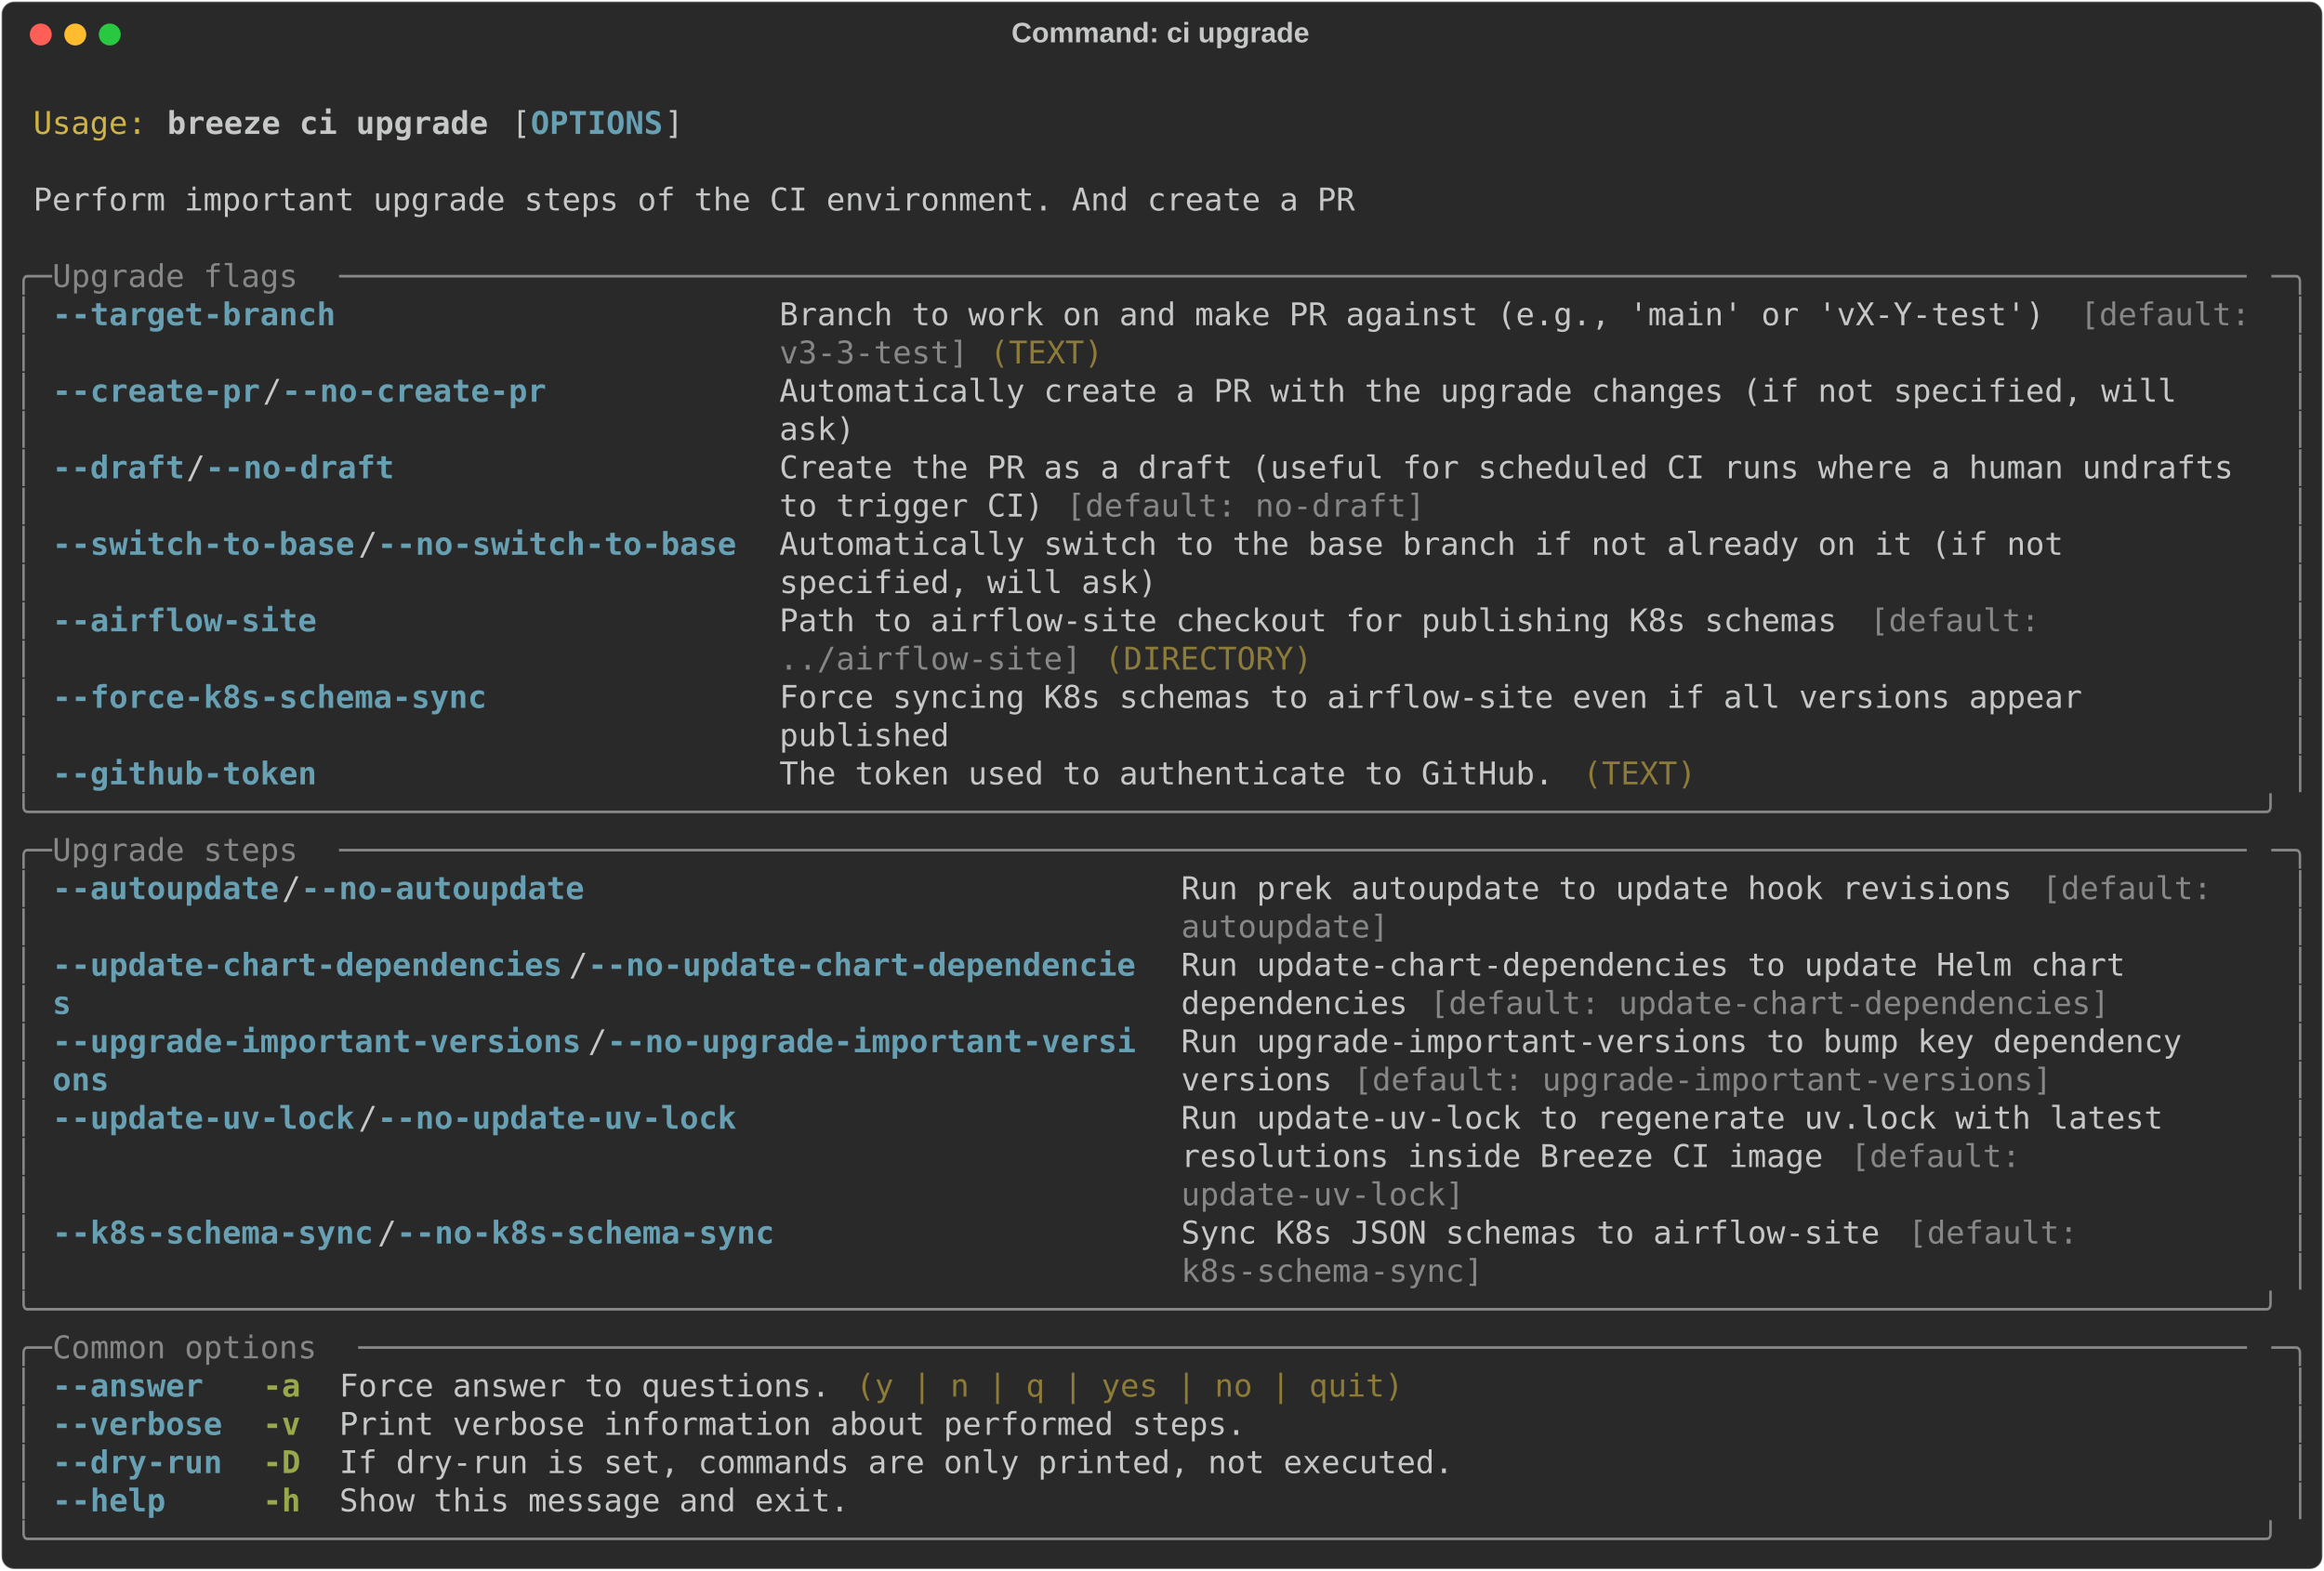
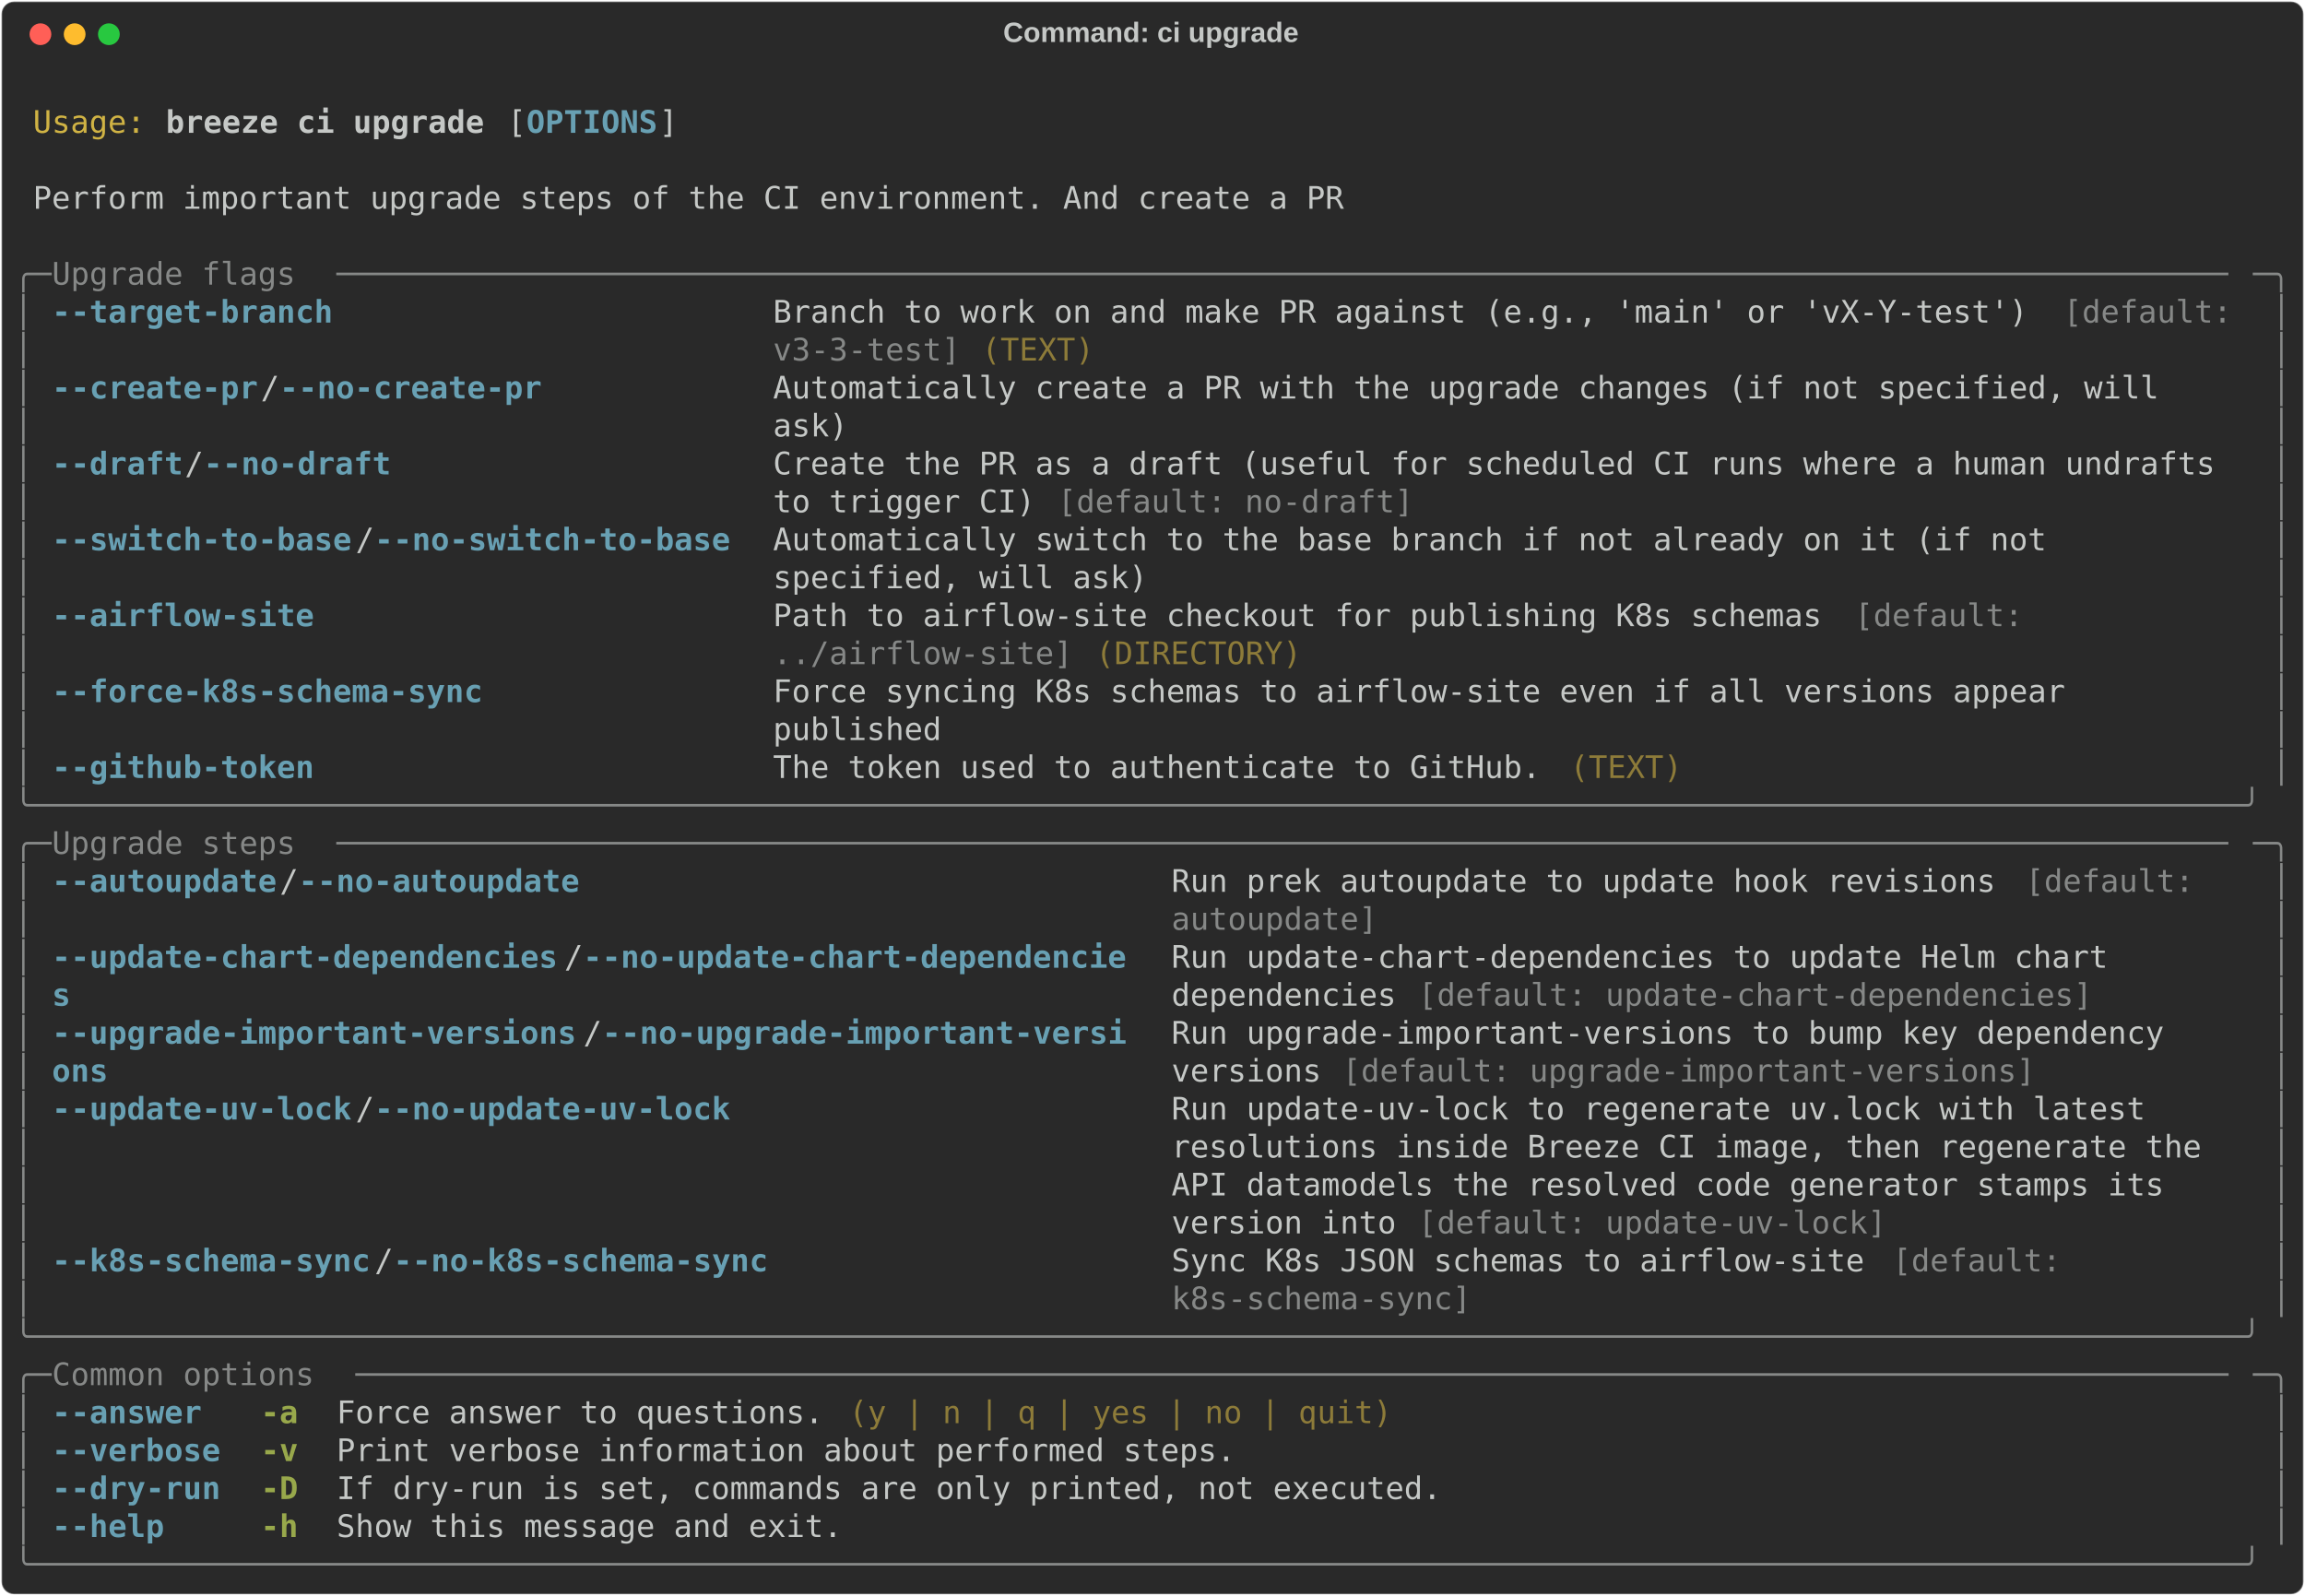
- <svg xmlns="http://www.w3.org/2000/svg" class="rich-terminal" viewBox="0 0 1482 1001.6">
+ <svg xmlns="http://www.w3.org/2000/svg" class="rich-terminal" viewBox="0 0 1482 1026.0">
  <style>

    @font-face {
        font-family: "Fira Code";
        src: local("FiraCode-Regular"),
                url("https://cdnjs.cloudflare.com/ajax/libs/firacode/6.2.0/woff2/FiraCode-Regular.woff2") format("woff2"),
                url("https://cdnjs.cloudflare.com/ajax/libs/firacode/6.2.0/woff/FiraCode-Regular.woff") format("woff");
        font-style: normal;
        font-weight: 400;
    }
    @font-face {
        font-family: "Fira Code";
        src: local("FiraCode-Bold"),
                url("https://cdnjs.cloudflare.com/ajax/libs/firacode/6.2.0/woff2/FiraCode-Bold.woff2") format("woff2"),
                url("https://cdnjs.cloudflare.com/ajax/libs/firacode/6.2.0/woff/FiraCode-Bold.woff") format("woff");
        font-style: bold;
        font-weight: 700;
    }

    .breeze-ci-upgrade-matrix {
        font-family: Fira Code, monospace;
        font-size: 20px;
        line-height: 24.4px;
        font-variant-east-asian: full-width;
    }

    .breeze-ci-upgrade-title {
        font-size: 18px;
        font-weight: bold;
        font-family: arial;
    }

    .breeze-ci-upgrade-r1 { fill: #c5c8c6 }
.breeze-ci-upgrade-r2 { fill: #d0b344 }
.breeze-ci-upgrade-r3 { fill: #c5c8c6;font-weight: bold }
.breeze-ci-upgrade-r4 { fill: #68a0b3;font-weight: bold }
.breeze-ci-upgrade-r5 { fill: #868887 }
.breeze-ci-upgrade-r6 { fill: #8d7b39 }
.breeze-ci-upgrade-r7 { fill: #98a84b;font-weight: bold }
    </style>
  <defs>
    <clipPath id="breeze-ci-upgrade-clip-terminal">
-       <rect x="0" y="0" width="1463.0" height="950.6" />
+       <rect x="0" y="0" width="1463.0" height="975.0" />
    </clipPath>
    <clipPath id="breeze-ci-upgrade-line-0">
      <rect x="0" y="1.5" width="1464" height="24.65" />
    </clipPath>
    <clipPath id="breeze-ci-upgrade-line-1">
      <rect x="0" y="25.9" width="1464" height="24.65" />
    </clipPath>
    <clipPath id="breeze-ci-upgrade-line-2">
      <rect x="0" y="50.3" width="1464" height="24.65" />
    </clipPath>
    <clipPath id="breeze-ci-upgrade-line-3">
      <rect x="0" y="74.7" width="1464" height="24.65" />
    </clipPath>
    <clipPath id="breeze-ci-upgrade-line-4">
      <rect x="0" y="99.1" width="1464" height="24.65" />
    </clipPath>
    <clipPath id="breeze-ci-upgrade-line-5">
      <rect x="0" y="123.5" width="1464" height="24.65" />
    </clipPath>
    <clipPath id="breeze-ci-upgrade-line-6">
      <rect x="0" y="147.9" width="1464" height="24.65" />
    </clipPath>
    <clipPath id="breeze-ci-upgrade-line-7">
      <rect x="0" y="172.3" width="1464" height="24.65" />
    </clipPath>
    <clipPath id="breeze-ci-upgrade-line-8">
      <rect x="0" y="196.7" width="1464" height="24.65" />
    </clipPath>
    <clipPath id="breeze-ci-upgrade-line-9">
      <rect x="0" y="221.1" width="1464" height="24.65" />
    </clipPath>
    <clipPath id="breeze-ci-upgrade-line-10">
      <rect x="0" y="245.5" width="1464" height="24.65" />
    </clipPath>
    <clipPath id="breeze-ci-upgrade-line-11">
      <rect x="0" y="269.9" width="1464" height="24.65" />
    </clipPath>
    <clipPath id="breeze-ci-upgrade-line-12">
      <rect x="0" y="294.3" width="1464" height="24.65" />
    </clipPath>
    <clipPath id="breeze-ci-upgrade-line-13">
      <rect x="0" y="318.7" width="1464" height="24.65" />
    </clipPath>
    <clipPath id="breeze-ci-upgrade-line-14">
      <rect x="0" y="343.1" width="1464" height="24.65" />
    </clipPath>
    <clipPath id="breeze-ci-upgrade-line-15">
      <rect x="0" y="367.5" width="1464" height="24.65" />
    </clipPath>
    <clipPath id="breeze-ci-upgrade-line-16">
      <rect x="0" y="391.9" width="1464" height="24.65" />
    </clipPath>
    <clipPath id="breeze-ci-upgrade-line-17">
      <rect x="0" y="416.3" width="1464" height="24.65" />
    </clipPath>
    <clipPath id="breeze-ci-upgrade-line-18">
      <rect x="0" y="440.7" width="1464" height="24.65" />
    </clipPath>
    <clipPath id="breeze-ci-upgrade-line-19">
      <rect x="0" y="465.1" width="1464" height="24.65" />
    </clipPath>
    <clipPath id="breeze-ci-upgrade-line-20">
      <rect x="0" y="489.5" width="1464" height="24.65" />
    </clipPath>
    <clipPath id="breeze-ci-upgrade-line-21">
      <rect x="0" y="513.9" width="1464" height="24.65" />
    </clipPath>
    <clipPath id="breeze-ci-upgrade-line-22">
      <rect x="0" y="538.3" width="1464" height="24.65" />
    </clipPath>
    <clipPath id="breeze-ci-upgrade-line-23">
      <rect x="0" y="562.7" width="1464" height="24.65" />
    </clipPath>
    <clipPath id="breeze-ci-upgrade-line-24">
      <rect x="0" y="587.1" width="1464" height="24.65" />
    </clipPath>
    <clipPath id="breeze-ci-upgrade-line-25">
      <rect x="0" y="611.5" width="1464" height="24.65" />
    </clipPath>
    <clipPath id="breeze-ci-upgrade-line-26">
      <rect x="0" y="635.9" width="1464" height="24.65" />
    </clipPath>
    <clipPath id="breeze-ci-upgrade-line-27">
      <rect x="0" y="660.3" width="1464" height="24.65" />
    </clipPath>
    <clipPath id="breeze-ci-upgrade-line-28">
      <rect x="0" y="684.7" width="1464" height="24.65" />
    </clipPath>
    <clipPath id="breeze-ci-upgrade-line-29">
      <rect x="0" y="709.1" width="1464" height="24.65" />
    </clipPath>
    <clipPath id="breeze-ci-upgrade-line-30">
      <rect x="0" y="733.5" width="1464" height="24.65" />
    </clipPath>
    <clipPath id="breeze-ci-upgrade-line-31">
      <rect x="0" y="757.9" width="1464" height="24.65" />
    </clipPath>
    <clipPath id="breeze-ci-upgrade-line-32">
      <rect x="0" y="782.3" width="1464" height="24.65" />
    </clipPath>
    <clipPath id="breeze-ci-upgrade-line-33">
      <rect x="0" y="806.7" width="1464" height="24.65" />
    </clipPath>
    <clipPath id="breeze-ci-upgrade-line-34">
      <rect x="0" y="831.1" width="1464" height="24.65" />
    </clipPath>
    <clipPath id="breeze-ci-upgrade-line-35">
      <rect x="0" y="855.5" width="1464" height="24.65" />
    </clipPath>
    <clipPath id="breeze-ci-upgrade-line-36">
      <rect x="0" y="879.9" width="1464" height="24.65" />
    </clipPath>
    <clipPath id="breeze-ci-upgrade-line-37">
      <rect x="0" y="904.3" width="1464" height="24.65" />
    </clipPath>
+     <clipPath id="breeze-ci-upgrade-line-38">
+       <rect x="0" y="928.7" width="1464" height="24.65" />
+     </clipPath>
  </defs>
-   <rect fill="#292929" stroke="rgba(255,255,255,0.35)" stroke-width="1" x="1" y="1" width="1480" height="999.6" rx="8" />
+   <rect fill="#292929" stroke="rgba(255,255,255,0.35)" stroke-width="1" x="1" y="1" width="1480" height="1024" rx="8" />
  <text class="breeze-ci-upgrade-title" fill="#c5c8c6" text-anchor="middle" x="740" y="27">Command: ci upgrade</text>
  <g transform="translate(26,22)">
    <circle cx="0" cy="0" r="7" fill="#ff5f57" />
    <circle cx="22" cy="0" r="7" fill="#febc2e" />
    <circle cx="44" cy="0" r="7" fill="#28c840" />
  </g>
  <g transform="translate(9, 41)" clip-path="url(#breeze-ci-upgrade-clip-terminal)">
    <g class="breeze-ci-upgrade-matrix">
      <text class="breeze-ci-upgrade-r1" x="1464" y="20" textLength="12.2" clip-path="url(#breeze-ci-upgrade-line-0)">
</text>
      <text class="breeze-ci-upgrade-r2" x="12.2" y="44.4" textLength="73.2" clip-path="url(#breeze-ci-upgrade-line-1)">Usage:</text>
      <text class="breeze-ci-upgrade-r3" x="97.6" y="44.4" textLength="207.4" clip-path="url(#breeze-ci-upgrade-line-1)">breeze ci upgrade</text>
      <text class="breeze-ci-upgrade-r1" x="317.2" y="44.4" textLength="12.2" clip-path="url(#breeze-ci-upgrade-line-1)">[</text>
      <text class="breeze-ci-upgrade-r4" x="329.4" y="44.4" textLength="85.4" clip-path="url(#breeze-ci-upgrade-line-1)">OPTIONS</text>
      <text class="breeze-ci-upgrade-r1" x="414.8" y="44.4" textLength="12.2" clip-path="url(#breeze-ci-upgrade-line-1)">]</text>
      <text class="breeze-ci-upgrade-r1" x="1464" y="44.4" textLength="12.2" clip-path="url(#breeze-ci-upgrade-line-1)">
</text>
      <text class="breeze-ci-upgrade-r1" x="1464" y="68.8" textLength="12.2" clip-path="url(#breeze-ci-upgrade-line-2)">
</text>
      <text class="breeze-ci-upgrade-r1" x="12.2" y="93.2" textLength="854" clip-path="url(#breeze-ci-upgrade-line-3)">Perform important upgrade steps of the CI environment. And create a PR</text>
      <text class="breeze-ci-upgrade-r1" x="1464" y="93.2" textLength="12.2" clip-path="url(#breeze-ci-upgrade-line-3)">
</text>
      <text class="breeze-ci-upgrade-r1" x="1464" y="117.6" textLength="12.2" clip-path="url(#breeze-ci-upgrade-line-4)">
</text>
      <text class="breeze-ci-upgrade-r5" x="0" y="142" textLength="24.4" clip-path="url(#breeze-ci-upgrade-line-5)">╭─</text>
      <text class="breeze-ci-upgrade-r5" x="24.4" y="142" textLength="183" clip-path="url(#breeze-ci-upgrade-line-5)"> Upgrade flags </text>
      <text class="breeze-ci-upgrade-r5" x="207.4" y="142" textLength="1232.2" clip-path="url(#breeze-ci-upgrade-line-5)">─────────────────────────────────────────────────────────────────────────────────────────────────────</text>
      <text class="breeze-ci-upgrade-r5" x="1439.6" y="142" textLength="24.4" clip-path="url(#breeze-ci-upgrade-line-5)">─╮</text>
      <text class="breeze-ci-upgrade-r1" x="1464" y="142" textLength="12.2" clip-path="url(#breeze-ci-upgrade-line-5)">
</text>
      <text class="breeze-ci-upgrade-r5" x="0" y="166.4" textLength="12.2" clip-path="url(#breeze-ci-upgrade-line-6)">│</text>
      <text class="breeze-ci-upgrade-r4" x="24.4" y="166.4" textLength="439.2" clip-path="url(#breeze-ci-upgrade-line-6)">--target-branch                     </text>
      <text class="breeze-ci-upgrade-r1" x="488" y="166.4" textLength="829.6" clip-path="url(#breeze-ci-upgrade-line-6)">Branch to work on and make PR against (e.g., 'main' or 'vX-Y-test') </text>
      <text class="breeze-ci-upgrade-r5" x="1317.6" y="166.4" textLength="122" clip-path="url(#breeze-ci-upgrade-line-6)">[default: </text>
      <text class="breeze-ci-upgrade-r5" x="1451.8" y="166.4" textLength="12.2" clip-path="url(#breeze-ci-upgrade-line-6)">│</text>
      <text class="breeze-ci-upgrade-r1" x="1464" y="166.4" textLength="12.2" clip-path="url(#breeze-ci-upgrade-line-6)">
</text>
      <text class="breeze-ci-upgrade-r5" x="0" y="190.8" textLength="12.2" clip-path="url(#breeze-ci-upgrade-line-7)">│</text>
      <text class="breeze-ci-upgrade-r5" x="488" y="190.8" textLength="122" clip-path="url(#breeze-ci-upgrade-line-7)">v3-3-test]</text>
      <text class="breeze-ci-upgrade-r6" x="622.2" y="190.8" textLength="73.2" clip-path="url(#breeze-ci-upgrade-line-7)">(TEXT)</text>
      <text class="breeze-ci-upgrade-r5" x="1451.8" y="190.8" textLength="12.2" clip-path="url(#breeze-ci-upgrade-line-7)">│</text>
      <text class="breeze-ci-upgrade-r1" x="1464" y="190.8" textLength="12.2" clip-path="url(#breeze-ci-upgrade-line-7)">
</text>
      <text class="breeze-ci-upgrade-r5" x="0" y="215.2" textLength="12.2" clip-path="url(#breeze-ci-upgrade-line-8)">│</text>
      <text class="breeze-ci-upgrade-r4" x="24.4" y="215.2" textLength="134.2" clip-path="url(#breeze-ci-upgrade-line-8)">--create-pr</text>
      <text class="breeze-ci-upgrade-r1" x="158.6" y="215.2" textLength="12.2" clip-path="url(#breeze-ci-upgrade-line-8)">/</text>
      <text class="breeze-ci-upgrade-r4" x="170.8" y="215.2" textLength="170.8" clip-path="url(#breeze-ci-upgrade-line-8)">--no-create-pr</text>
      <text class="breeze-ci-upgrade-r1" x="488" y="215.2" textLength="951.6" clip-path="url(#breeze-ci-upgrade-line-8)">Automatically create a PR with the upgrade changes (if not specified, will    </text>
      <text class="breeze-ci-upgrade-r5" x="1451.8" y="215.2" textLength="12.2" clip-path="url(#breeze-ci-upgrade-line-8)">│</text>
      <text class="breeze-ci-upgrade-r1" x="1464" y="215.2" textLength="12.2" clip-path="url(#breeze-ci-upgrade-line-8)">
</text>
      <text class="breeze-ci-upgrade-r5" x="0" y="239.6" textLength="12.2" clip-path="url(#breeze-ci-upgrade-line-9)">│</text>
      <text class="breeze-ci-upgrade-r1" x="488" y="239.6" textLength="951.6" clip-path="url(#breeze-ci-upgrade-line-9)">ask)                                                                          </text>
      <text class="breeze-ci-upgrade-r5" x="1451.8" y="239.6" textLength="12.2" clip-path="url(#breeze-ci-upgrade-line-9)">│</text>
      <text class="breeze-ci-upgrade-r1" x="1464" y="239.6" textLength="12.2" clip-path="url(#breeze-ci-upgrade-line-9)">
</text>
      <text class="breeze-ci-upgrade-r5" x="0" y="264" textLength="12.2" clip-path="url(#breeze-ci-upgrade-line-10)">│</text>
      <text class="breeze-ci-upgrade-r4" x="24.4" y="264" textLength="85.4" clip-path="url(#breeze-ci-upgrade-line-10)">--draft</text>
      <text class="breeze-ci-upgrade-r1" x="109.8" y="264" textLength="12.2" clip-path="url(#breeze-ci-upgrade-line-10)">/</text>
      <text class="breeze-ci-upgrade-r4" x="122" y="264" textLength="122" clip-path="url(#breeze-ci-upgrade-line-10)">--no-draft</text>
      <text class="breeze-ci-upgrade-r1" x="488" y="264" textLength="951.6" clip-path="url(#breeze-ci-upgrade-line-10)">Create the PR as a draft (useful for scheduled CI runs where a human undrafts </text>
      <text class="breeze-ci-upgrade-r5" x="1451.8" y="264" textLength="12.2" clip-path="url(#breeze-ci-upgrade-line-10)">│</text>
      <text class="breeze-ci-upgrade-r1" x="1464" y="264" textLength="12.2" clip-path="url(#breeze-ci-upgrade-line-10)">
</text>
      <text class="breeze-ci-upgrade-r5" x="0" y="288.4" textLength="12.2" clip-path="url(#breeze-ci-upgrade-line-11)">│</text>
      <text class="breeze-ci-upgrade-r1" x="488" y="288.4" textLength="183" clip-path="url(#breeze-ci-upgrade-line-11)">to trigger CI) </text>
      <text class="breeze-ci-upgrade-r5" x="671" y="288.4" textLength="231.8" clip-path="url(#breeze-ci-upgrade-line-11)">[default: no-draft]</text>
      <text class="breeze-ci-upgrade-r5" x="1451.8" y="288.4" textLength="12.2" clip-path="url(#breeze-ci-upgrade-line-11)">│</text>
      <text class="breeze-ci-upgrade-r1" x="1464" y="288.4" textLength="12.2" clip-path="url(#breeze-ci-upgrade-line-11)">
</text>
      <text class="breeze-ci-upgrade-r5" x="0" y="312.8" textLength="12.2" clip-path="url(#breeze-ci-upgrade-line-12)">│</text>
      <text class="breeze-ci-upgrade-r4" x="24.4" y="312.8" textLength="195.2" clip-path="url(#breeze-ci-upgrade-line-12)">--switch-to-base</text>
      <text class="breeze-ci-upgrade-r1" x="219.6" y="312.8" textLength="12.2" clip-path="url(#breeze-ci-upgrade-line-12)">/</text>
      <text class="breeze-ci-upgrade-r4" x="231.8" y="312.8" textLength="231.8" clip-path="url(#breeze-ci-upgrade-line-12)">--no-switch-to-base</text>
      <text class="breeze-ci-upgrade-r1" x="488" y="312.8" textLength="951.6" clip-path="url(#breeze-ci-upgrade-line-12)">Automatically switch to the base branch if not already on it (if not          </text>
      <text class="breeze-ci-upgrade-r5" x="1451.8" y="312.8" textLength="12.2" clip-path="url(#breeze-ci-upgrade-line-12)">│</text>
      <text class="breeze-ci-upgrade-r1" x="1464" y="312.8" textLength="12.2" clip-path="url(#breeze-ci-upgrade-line-12)">
</text>
      <text class="breeze-ci-upgrade-r5" x="0" y="337.2" textLength="12.2" clip-path="url(#breeze-ci-upgrade-line-13)">│</text>
      <text class="breeze-ci-upgrade-r1" x="488" y="337.2" textLength="951.6" clip-path="url(#breeze-ci-upgrade-line-13)">specified, will ask)                                                          </text>
      <text class="breeze-ci-upgrade-r5" x="1451.8" y="337.2" textLength="12.2" clip-path="url(#breeze-ci-upgrade-line-13)">│</text>
      <text class="breeze-ci-upgrade-r1" x="1464" y="337.2" textLength="12.2" clip-path="url(#breeze-ci-upgrade-line-13)">
</text>
      <text class="breeze-ci-upgrade-r5" x="0" y="361.6" textLength="12.2" clip-path="url(#breeze-ci-upgrade-line-14)">│</text>
      <text class="breeze-ci-upgrade-r4" x="24.4" y="361.6" textLength="439.2" clip-path="url(#breeze-ci-upgrade-line-14)">--airflow-site                      </text>
      <text class="breeze-ci-upgrade-r1" x="488" y="361.6" textLength="695.4" clip-path="url(#breeze-ci-upgrade-line-14)">Path to airflow-site checkout for publishing K8s schemas </text>
      <text class="breeze-ci-upgrade-r5" x="1183.4" y="361.6" textLength="122" clip-path="url(#breeze-ci-upgrade-line-14)">[default: </text>
      <text class="breeze-ci-upgrade-r5" x="1451.8" y="361.6" textLength="12.2" clip-path="url(#breeze-ci-upgrade-line-14)">│</text>
      <text class="breeze-ci-upgrade-r1" x="1464" y="361.6" textLength="12.2" clip-path="url(#breeze-ci-upgrade-line-14)">
</text>
      <text class="breeze-ci-upgrade-r5" x="0" y="386" textLength="12.2" clip-path="url(#breeze-ci-upgrade-line-15)">│</text>
      <text class="breeze-ci-upgrade-r5" x="488" y="386" textLength="195.2" clip-path="url(#breeze-ci-upgrade-line-15)">../airflow-site]</text>
      <text class="breeze-ci-upgrade-r6" x="695.4" y="386" textLength="134.2" clip-path="url(#breeze-ci-upgrade-line-15)">(DIRECTORY)</text>
      <text class="breeze-ci-upgrade-r5" x="1451.8" y="386" textLength="12.2" clip-path="url(#breeze-ci-upgrade-line-15)">│</text>
      <text class="breeze-ci-upgrade-r1" x="1464" y="386" textLength="12.2" clip-path="url(#breeze-ci-upgrade-line-15)">
</text>
      <text class="breeze-ci-upgrade-r5" x="0" y="410.4" textLength="12.2" clip-path="url(#breeze-ci-upgrade-line-16)">│</text>
      <text class="breeze-ci-upgrade-r4" x="24.4" y="410.4" textLength="439.2" clip-path="url(#breeze-ci-upgrade-line-16)">--force-k8s-schema-sync             </text>
      <text class="breeze-ci-upgrade-r1" x="488" y="410.4" textLength="951.6" clip-path="url(#breeze-ci-upgrade-line-16)">Force syncing K8s schemas to airflow-site even if all versions appear         </text>
      <text class="breeze-ci-upgrade-r5" x="1451.8" y="410.4" textLength="12.2" clip-path="url(#breeze-ci-upgrade-line-16)">│</text>
      <text class="breeze-ci-upgrade-r1" x="1464" y="410.4" textLength="12.2" clip-path="url(#breeze-ci-upgrade-line-16)">
</text>
      <text class="breeze-ci-upgrade-r5" x="0" y="434.8" textLength="12.2" clip-path="url(#breeze-ci-upgrade-line-17)">│</text>
      <text class="breeze-ci-upgrade-r1" x="488" y="434.8" textLength="951.6" clip-path="url(#breeze-ci-upgrade-line-17)">published                                                                     </text>
      <text class="breeze-ci-upgrade-r5" x="1451.8" y="434.8" textLength="12.2" clip-path="url(#breeze-ci-upgrade-line-17)">│</text>
      <text class="breeze-ci-upgrade-r1" x="1464" y="434.8" textLength="12.2" clip-path="url(#breeze-ci-upgrade-line-17)">
</text>
      <text class="breeze-ci-upgrade-r5" x="0" y="459.2" textLength="12.2" clip-path="url(#breeze-ci-upgrade-line-18)">│</text>
      <text class="breeze-ci-upgrade-r4" x="24.4" y="459.2" textLength="439.2" clip-path="url(#breeze-ci-upgrade-line-18)">--github-token                      </text>
      <text class="breeze-ci-upgrade-r1" x="488" y="459.2" textLength="512.4" clip-path="url(#breeze-ci-upgrade-line-18)">The token used to authenticate to GitHub. </text>
      <text class="breeze-ci-upgrade-r6" x="1000.4" y="459.2" textLength="73.2" clip-path="url(#breeze-ci-upgrade-line-18)">(TEXT)</text>
      <text class="breeze-ci-upgrade-r5" x="1451.8" y="459.2" textLength="12.2" clip-path="url(#breeze-ci-upgrade-line-18)">│</text>
      <text class="breeze-ci-upgrade-r1" x="1464" y="459.2" textLength="12.2" clip-path="url(#breeze-ci-upgrade-line-18)">
</text>
      <text class="breeze-ci-upgrade-r5" x="0" y="483.6" textLength="1464" clip-path="url(#breeze-ci-upgrade-line-19)">╰──────────────────────────────────────────────────────────────────────────────────────────────────────────────────────╯</text>
      <text class="breeze-ci-upgrade-r1" x="1464" y="483.6" textLength="12.2" clip-path="url(#breeze-ci-upgrade-line-19)">
</text>
      <text class="breeze-ci-upgrade-r5" x="0" y="508" textLength="24.4" clip-path="url(#breeze-ci-upgrade-line-20)">╭─</text>
      <text class="breeze-ci-upgrade-r5" x="24.4" y="508" textLength="183" clip-path="url(#breeze-ci-upgrade-line-20)"> Upgrade steps </text>
      <text class="breeze-ci-upgrade-r5" x="207.4" y="508" textLength="1232.2" clip-path="url(#breeze-ci-upgrade-line-20)">─────────────────────────────────────────────────────────────────────────────────────────────────────</text>
      <text class="breeze-ci-upgrade-r5" x="1439.6" y="508" textLength="24.4" clip-path="url(#breeze-ci-upgrade-line-20)">─╮</text>
      <text class="breeze-ci-upgrade-r1" x="1464" y="508" textLength="12.2" clip-path="url(#breeze-ci-upgrade-line-20)">
</text>
      <text class="breeze-ci-upgrade-r5" x="0" y="532.4" textLength="12.2" clip-path="url(#breeze-ci-upgrade-line-21)">│</text>
      <text class="breeze-ci-upgrade-r4" x="24.4" y="532.4" textLength="146.4" clip-path="url(#breeze-ci-upgrade-line-21)">--autoupdate</text>
      <text class="breeze-ci-upgrade-r1" x="170.8" y="532.4" textLength="12.2" clip-path="url(#breeze-ci-upgrade-line-21)">/</text>
      <text class="breeze-ci-upgrade-r4" x="183" y="532.4" textLength="183" clip-path="url(#breeze-ci-upgrade-line-21)">--no-autoupdate</text>
      <text class="breeze-ci-upgrade-r1" x="744.2" y="532.4" textLength="549" clip-path="url(#breeze-ci-upgrade-line-21)">Run prek autoupdate to update hook revisions </text>
      <text class="breeze-ci-upgrade-r5" x="1293.2" y="532.4" textLength="122" clip-path="url(#breeze-ci-upgrade-line-21)">[default: </text>
      <text class="breeze-ci-upgrade-r5" x="1451.8" y="532.4" textLength="12.2" clip-path="url(#breeze-ci-upgrade-line-21)">│</text>
      <text class="breeze-ci-upgrade-r1" x="1464" y="532.4" textLength="12.2" clip-path="url(#breeze-ci-upgrade-line-21)">
</text>
      <text class="breeze-ci-upgrade-r5" x="0" y="556.8" textLength="12.2" clip-path="url(#breeze-ci-upgrade-line-22)">│</text>
      <text class="breeze-ci-upgrade-r5" x="744.2" y="556.8" textLength="134.2" clip-path="url(#breeze-ci-upgrade-line-22)">autoupdate]</text>
      <text class="breeze-ci-upgrade-r5" x="1451.8" y="556.8" textLength="12.2" clip-path="url(#breeze-ci-upgrade-line-22)">│</text>
      <text class="breeze-ci-upgrade-r1" x="1464" y="556.8" textLength="12.2" clip-path="url(#breeze-ci-upgrade-line-22)">
</text>
      <text class="breeze-ci-upgrade-r5" x="0" y="581.2" textLength="12.2" clip-path="url(#breeze-ci-upgrade-line-23)">│</text>
      <text class="breeze-ci-upgrade-r4" x="24.4" y="581.2" textLength="329.4" clip-path="url(#breeze-ci-upgrade-line-23)">--update-chart-dependencies</text>
      <text class="breeze-ci-upgrade-r1" x="353.8" y="581.2" textLength="12.2" clip-path="url(#breeze-ci-upgrade-line-23)">/</text>
      <text class="breeze-ci-upgrade-r4" x="366" y="581.2" textLength="353.8" clip-path="url(#breeze-ci-upgrade-line-23)">--no-update-chart-dependencie</text>
      <text class="breeze-ci-upgrade-r1" x="744.2" y="581.2" textLength="695.4" clip-path="url(#breeze-ci-upgrade-line-23)">Run update-chart-dependencies to update Helm chart       </text>
      <text class="breeze-ci-upgrade-r5" x="1451.8" y="581.2" textLength="12.2" clip-path="url(#breeze-ci-upgrade-line-23)">│</text>
      <text class="breeze-ci-upgrade-r1" x="1464" y="581.2" textLength="12.2" clip-path="url(#breeze-ci-upgrade-line-23)">
</text>
      <text class="breeze-ci-upgrade-r5" x="0" y="605.6" textLength="12.2" clip-path="url(#breeze-ci-upgrade-line-24)">│</text>
      <text class="breeze-ci-upgrade-r4" x="24.4" y="605.6" textLength="12.2" clip-path="url(#breeze-ci-upgrade-line-24)">s</text>
      <text class="breeze-ci-upgrade-r1" x="744.2" y="605.6" textLength="158.6" clip-path="url(#breeze-ci-upgrade-line-24)">dependencies </text>
      <text class="breeze-ci-upgrade-r5" x="902.8" y="605.6" textLength="439.2" clip-path="url(#breeze-ci-upgrade-line-24)">[default: update-chart-dependencies]</text>
      <text class="breeze-ci-upgrade-r5" x="1451.8" y="605.6" textLength="12.2" clip-path="url(#breeze-ci-upgrade-line-24)">│</text>
      <text class="breeze-ci-upgrade-r1" x="1464" y="605.6" textLength="12.2" clip-path="url(#breeze-ci-upgrade-line-24)">
</text>
      <text class="breeze-ci-upgrade-r5" x="0" y="630" textLength="12.2" clip-path="url(#breeze-ci-upgrade-line-25)">│</text>
      <text class="breeze-ci-upgrade-r4" x="24.4" y="630" textLength="341.6" clip-path="url(#breeze-ci-upgrade-line-25)">--upgrade-important-versions</text>
      <text class="breeze-ci-upgrade-r1" x="366" y="630" textLength="12.2" clip-path="url(#breeze-ci-upgrade-line-25)">/</text>
      <text class="breeze-ci-upgrade-r4" x="378.2" y="630" textLength="341.6" clip-path="url(#breeze-ci-upgrade-line-25)">--no-upgrade-important-versi</text>
      <text class="breeze-ci-upgrade-r1" x="744.2" y="630" textLength="695.4" clip-path="url(#breeze-ci-upgrade-line-25)">Run upgrade-important-versions to bump key dependency    </text>
      <text class="breeze-ci-upgrade-r5" x="1451.8" y="630" textLength="12.2" clip-path="url(#breeze-ci-upgrade-line-25)">│</text>
      <text class="breeze-ci-upgrade-r1" x="1464" y="630" textLength="12.2" clip-path="url(#breeze-ci-upgrade-line-25)">
</text>
      <text class="breeze-ci-upgrade-r5" x="0" y="654.4" textLength="12.2" clip-path="url(#breeze-ci-upgrade-line-26)">│</text>
      <text class="breeze-ci-upgrade-r4" x="24.4" y="654.4" textLength="36.6" clip-path="url(#breeze-ci-upgrade-line-26)">ons</text>
      <text class="breeze-ci-upgrade-r1" x="744.2" y="654.4" textLength="109.8" clip-path="url(#breeze-ci-upgrade-line-26)">versions </text>
      <text class="breeze-ci-upgrade-r5" x="854" y="654.4" textLength="451.4" clip-path="url(#breeze-ci-upgrade-line-26)">[default: upgrade-important-versions]</text>
      <text class="breeze-ci-upgrade-r5" x="1451.8" y="654.4" textLength="12.2" clip-path="url(#breeze-ci-upgrade-line-26)">│</text>
      <text class="breeze-ci-upgrade-r1" x="1464" y="654.4" textLength="12.2" clip-path="url(#breeze-ci-upgrade-line-26)">
</text>
      <text class="breeze-ci-upgrade-r5" x="0" y="678.8" textLength="12.2" clip-path="url(#breeze-ci-upgrade-line-27)">│</text>
      <text class="breeze-ci-upgrade-r4" x="24.4" y="678.8" textLength="195.2" clip-path="url(#breeze-ci-upgrade-line-27)">--update-uv-lock</text>
      <text class="breeze-ci-upgrade-r1" x="219.6" y="678.8" textLength="12.2" clip-path="url(#breeze-ci-upgrade-line-27)">/</text>
      <text class="breeze-ci-upgrade-r4" x="231.8" y="678.8" textLength="231.8" clip-path="url(#breeze-ci-upgrade-line-27)">--no-update-uv-lock</text>
      <text class="breeze-ci-upgrade-r1" x="744.2" y="678.8" textLength="695.4" clip-path="url(#breeze-ci-upgrade-line-27)">Run update-uv-lock to regenerate uv.lock with latest     </text>
      <text class="breeze-ci-upgrade-r5" x="1451.8" y="678.8" textLength="12.2" clip-path="url(#breeze-ci-upgrade-line-27)">│</text>
      <text class="breeze-ci-upgrade-r1" x="1464" y="678.8" textLength="12.2" clip-path="url(#breeze-ci-upgrade-line-27)">
</text>
      <text class="breeze-ci-upgrade-r5" x="0" y="703.2" textLength="12.2" clip-path="url(#breeze-ci-upgrade-line-28)">│</text>
-       <text class="breeze-ci-upgrade-r1" x="744.2" y="703.2" textLength="427" clip-path="url(#breeze-ci-upgrade-line-28)">resolutions inside Breeze CI image </text>
-       <text class="breeze-ci-upgrade-r5" x="1171.2" y="703.2" textLength="122" clip-path="url(#breeze-ci-upgrade-line-28)">[default: </text>
+       <text class="breeze-ci-upgrade-r1" x="744.2" y="703.2" textLength="695.4" clip-path="url(#breeze-ci-upgrade-line-28)">resolutions inside Breeze CI image, then regenerate the  </text>
      <text class="breeze-ci-upgrade-r5" x="1451.8" y="703.2" textLength="12.2" clip-path="url(#breeze-ci-upgrade-line-28)">│</text>
      <text class="breeze-ci-upgrade-r1" x="1464" y="703.2" textLength="12.2" clip-path="url(#breeze-ci-upgrade-line-28)">
</text>
      <text class="breeze-ci-upgrade-r5" x="0" y="727.6" textLength="12.2" clip-path="url(#breeze-ci-upgrade-line-29)">│</text>
-       <text class="breeze-ci-upgrade-r5" x="744.2" y="727.6" textLength="183" clip-path="url(#breeze-ci-upgrade-line-29)">update-uv-lock]</text>
+       <text class="breeze-ci-upgrade-r1" x="744.2" y="727.6" textLength="695.4" clip-path="url(#breeze-ci-upgrade-line-29)">API datamodels the resolved code generator stamps its    </text>
      <text class="breeze-ci-upgrade-r5" x="1451.8" y="727.6" textLength="12.2" clip-path="url(#breeze-ci-upgrade-line-29)">│</text>
      <text class="breeze-ci-upgrade-r1" x="1464" y="727.6" textLength="12.2" clip-path="url(#breeze-ci-upgrade-line-29)">
</text>
      <text class="breeze-ci-upgrade-r5" x="0" y="752" textLength="12.2" clip-path="url(#breeze-ci-upgrade-line-30)">│</text>
-       <text class="breeze-ci-upgrade-r4" x="24.4" y="752" textLength="207.4" clip-path="url(#breeze-ci-upgrade-line-30)">--k8s-schema-sync</text>
-       <text class="breeze-ci-upgrade-r1" x="231.8" y="752" textLength="12.2" clip-path="url(#breeze-ci-upgrade-line-30)">/</text>
-       <text class="breeze-ci-upgrade-r4" x="244" y="752" textLength="244" clip-path="url(#breeze-ci-upgrade-line-30)">--no-k8s-schema-sync</text>
-       <text class="breeze-ci-upgrade-r1" x="744.2" y="752" textLength="463.6" clip-path="url(#breeze-ci-upgrade-line-30)">Sync K8s JSON schemas to airflow-site </text>
-       <text class="breeze-ci-upgrade-r5" x="1207.8" y="752" textLength="122" clip-path="url(#breeze-ci-upgrade-line-30)">[default: </text>
+       <text class="breeze-ci-upgrade-r1" x="744.2" y="752" textLength="158.6" clip-path="url(#breeze-ci-upgrade-line-30)">version into </text>
+       <text class="breeze-ci-upgrade-r5" x="902.8" y="752" textLength="305" clip-path="url(#breeze-ci-upgrade-line-30)">[default: update-uv-lock]</text>
      <text class="breeze-ci-upgrade-r5" x="1451.8" y="752" textLength="12.2" clip-path="url(#breeze-ci-upgrade-line-30)">│</text>
      <text class="breeze-ci-upgrade-r1" x="1464" y="752" textLength="12.2" clip-path="url(#breeze-ci-upgrade-line-30)">
</text>
      <text class="breeze-ci-upgrade-r5" x="0" y="776.4" textLength="12.2" clip-path="url(#breeze-ci-upgrade-line-31)">│</text>
-       <text class="breeze-ci-upgrade-r5" x="744.2" y="776.4" textLength="195.2" clip-path="url(#breeze-ci-upgrade-line-31)">k8s-schema-sync]</text>
+       <text class="breeze-ci-upgrade-r4" x="24.4" y="776.4" textLength="207.4" clip-path="url(#breeze-ci-upgrade-line-31)">--k8s-schema-sync</text>
+       <text class="breeze-ci-upgrade-r1" x="231.8" y="776.4" textLength="12.2" clip-path="url(#breeze-ci-upgrade-line-31)">/</text>
+       <text class="breeze-ci-upgrade-r4" x="244" y="776.4" textLength="244" clip-path="url(#breeze-ci-upgrade-line-31)">--no-k8s-schema-sync</text>
+       <text class="breeze-ci-upgrade-r1" x="744.2" y="776.4" textLength="463.6" clip-path="url(#breeze-ci-upgrade-line-31)">Sync K8s JSON schemas to airflow-site </text>
+       <text class="breeze-ci-upgrade-r5" x="1207.8" y="776.4" textLength="122" clip-path="url(#breeze-ci-upgrade-line-31)">[default: </text>
      <text class="breeze-ci-upgrade-r5" x="1451.8" y="776.4" textLength="12.2" clip-path="url(#breeze-ci-upgrade-line-31)">│</text>
      <text class="breeze-ci-upgrade-r1" x="1464" y="776.4" textLength="12.2" clip-path="url(#breeze-ci-upgrade-line-31)">
</text>
-       <text class="breeze-ci-upgrade-r5" x="0" y="800.8" textLength="1464" clip-path="url(#breeze-ci-upgrade-line-32)">╰──────────────────────────────────────────────────────────────────────────────────────────────────────────────────────╯</text>
+       <text class="breeze-ci-upgrade-r5" x="0" y="800.8" textLength="12.2" clip-path="url(#breeze-ci-upgrade-line-32)">│</text>
+       <text class="breeze-ci-upgrade-r5" x="744.2" y="800.8" textLength="195.2" clip-path="url(#breeze-ci-upgrade-line-32)">k8s-schema-sync]</text>
+       <text class="breeze-ci-upgrade-r5" x="1451.8" y="800.8" textLength="12.2" clip-path="url(#breeze-ci-upgrade-line-32)">│</text>
      <text class="breeze-ci-upgrade-r1" x="1464" y="800.8" textLength="12.2" clip-path="url(#breeze-ci-upgrade-line-32)">
</text>
-       <text class="breeze-ci-upgrade-r5" x="0" y="825.2" textLength="24.4" clip-path="url(#breeze-ci-upgrade-line-33)">╭─</text>
-       <text class="breeze-ci-upgrade-r5" x="24.4" y="825.2" textLength="195.2" clip-path="url(#breeze-ci-upgrade-line-33)"> Common options </text>
-       <text class="breeze-ci-upgrade-r5" x="219.6" y="825.2" textLength="1220" clip-path="url(#breeze-ci-upgrade-line-33)">────────────────────────────────────────────────────────────────────────────────────────────────────</text>
-       <text class="breeze-ci-upgrade-r5" x="1439.6" y="825.2" textLength="24.4" clip-path="url(#breeze-ci-upgrade-line-33)">─╮</text>
+       <text class="breeze-ci-upgrade-r5" x="0" y="825.2" textLength="1464" clip-path="url(#breeze-ci-upgrade-line-33)">╰──────────────────────────────────────────────────────────────────────────────────────────────────────────────────────╯</text>
      <text class="breeze-ci-upgrade-r1" x="1464" y="825.2" textLength="12.2" clip-path="url(#breeze-ci-upgrade-line-33)">
</text>
-       <text class="breeze-ci-upgrade-r5" x="0" y="849.6" textLength="12.2" clip-path="url(#breeze-ci-upgrade-line-34)">│</text>
-       <text class="breeze-ci-upgrade-r4" x="24.4" y="849.6" textLength="109.8" clip-path="url(#breeze-ci-upgrade-line-34)">--answer </text>
-       <text class="breeze-ci-upgrade-r7" x="158.6" y="849.6" textLength="24.4" clip-path="url(#breeze-ci-upgrade-line-34)">-a</text>
-       <text class="breeze-ci-upgrade-r1" x="207.4" y="849.6" textLength="329.4" clip-path="url(#breeze-ci-upgrade-line-34)">Force answer to questions. </text>
-       <text class="breeze-ci-upgrade-r6" x="536.8" y="849.6" textLength="353.8" clip-path="url(#breeze-ci-upgrade-line-34)">(y | n | q | yes | no | quit)</text>
-       <text class="breeze-ci-upgrade-r5" x="1451.8" y="849.6" textLength="12.2" clip-path="url(#breeze-ci-upgrade-line-34)">│</text>
+       <text class="breeze-ci-upgrade-r5" x="0" y="849.6" textLength="24.4" clip-path="url(#breeze-ci-upgrade-line-34)">╭─</text>
+       <text class="breeze-ci-upgrade-r5" x="24.4" y="849.6" textLength="195.2" clip-path="url(#breeze-ci-upgrade-line-34)"> Common options </text>
+       <text class="breeze-ci-upgrade-r5" x="219.6" y="849.6" textLength="1220" clip-path="url(#breeze-ci-upgrade-line-34)">────────────────────────────────────────────────────────────────────────────────────────────────────</text>
+       <text class="breeze-ci-upgrade-r5" x="1439.6" y="849.6" textLength="24.4" clip-path="url(#breeze-ci-upgrade-line-34)">─╮</text>
      <text class="breeze-ci-upgrade-r1" x="1464" y="849.6" textLength="12.2" clip-path="url(#breeze-ci-upgrade-line-34)">
</text>
      <text class="breeze-ci-upgrade-r5" x="0" y="874" textLength="12.2" clip-path="url(#breeze-ci-upgrade-line-35)">│</text>
-       <text class="breeze-ci-upgrade-r4" x="24.4" y="874" textLength="109.8" clip-path="url(#breeze-ci-upgrade-line-35)">--verbose</text>
-       <text class="breeze-ci-upgrade-r7" x="158.6" y="874" textLength="24.4" clip-path="url(#breeze-ci-upgrade-line-35)">-v</text>
-       <text class="breeze-ci-upgrade-r1" x="207.4" y="874" textLength="585.6" clip-path="url(#breeze-ci-upgrade-line-35)">Print verbose information about performed steps.</text>
+       <text class="breeze-ci-upgrade-r4" x="24.4" y="874" textLength="109.8" clip-path="url(#breeze-ci-upgrade-line-35)">--answer </text>
+       <text class="breeze-ci-upgrade-r7" x="158.6" y="874" textLength="24.4" clip-path="url(#breeze-ci-upgrade-line-35)">-a</text>
+       <text class="breeze-ci-upgrade-r1" x="207.4" y="874" textLength="329.4" clip-path="url(#breeze-ci-upgrade-line-35)">Force answer to questions. </text>
+       <text class="breeze-ci-upgrade-r6" x="536.8" y="874" textLength="353.8" clip-path="url(#breeze-ci-upgrade-line-35)">(y | n | q | yes | no | quit)</text>
      <text class="breeze-ci-upgrade-r5" x="1451.8" y="874" textLength="12.2" clip-path="url(#breeze-ci-upgrade-line-35)">│</text>
      <text class="breeze-ci-upgrade-r1" x="1464" y="874" textLength="12.2" clip-path="url(#breeze-ci-upgrade-line-35)">
</text>
      <text class="breeze-ci-upgrade-r5" x="0" y="898.4" textLength="12.2" clip-path="url(#breeze-ci-upgrade-line-36)">│</text>
-       <text class="breeze-ci-upgrade-r4" x="24.4" y="898.4" textLength="109.8" clip-path="url(#breeze-ci-upgrade-line-36)">--dry-run</text>
-       <text class="breeze-ci-upgrade-r7" x="158.6" y="898.4" textLength="24.4" clip-path="url(#breeze-ci-upgrade-line-36)">-D</text>
-       <text class="breeze-ci-upgrade-r1" x="207.4" y="898.4" textLength="719.8" clip-path="url(#breeze-ci-upgrade-line-36)">If dry-run is set, commands are only printed, not executed.</text>
+       <text class="breeze-ci-upgrade-r4" x="24.4" y="898.4" textLength="109.8" clip-path="url(#breeze-ci-upgrade-line-36)">--verbose</text>
+       <text class="breeze-ci-upgrade-r7" x="158.6" y="898.4" textLength="24.4" clip-path="url(#breeze-ci-upgrade-line-36)">-v</text>
+       <text class="breeze-ci-upgrade-r1" x="207.4" y="898.4" textLength="585.6" clip-path="url(#breeze-ci-upgrade-line-36)">Print verbose information about performed steps.</text>
      <text class="breeze-ci-upgrade-r5" x="1451.8" y="898.4" textLength="12.2" clip-path="url(#breeze-ci-upgrade-line-36)">│</text>
      <text class="breeze-ci-upgrade-r1" x="1464" y="898.4" textLength="12.2" clip-path="url(#breeze-ci-upgrade-line-36)">
</text>
      <text class="breeze-ci-upgrade-r5" x="0" y="922.8" textLength="12.2" clip-path="url(#breeze-ci-upgrade-line-37)">│</text>
-       <text class="breeze-ci-upgrade-r4" x="24.4" y="922.8" textLength="109.8" clip-path="url(#breeze-ci-upgrade-line-37)">--help   </text>
-       <text class="breeze-ci-upgrade-r7" x="158.6" y="922.8" textLength="24.4" clip-path="url(#breeze-ci-upgrade-line-37)">-h</text>
-       <text class="breeze-ci-upgrade-r1" x="207.4" y="922.8" textLength="329.4" clip-path="url(#breeze-ci-upgrade-line-37)">Show this message and exit.</text>
+       <text class="breeze-ci-upgrade-r4" x="24.4" y="922.8" textLength="109.8" clip-path="url(#breeze-ci-upgrade-line-37)">--dry-run</text>
+       <text class="breeze-ci-upgrade-r7" x="158.6" y="922.8" textLength="24.4" clip-path="url(#breeze-ci-upgrade-line-37)">-D</text>
+       <text class="breeze-ci-upgrade-r1" x="207.4" y="922.8" textLength="719.8" clip-path="url(#breeze-ci-upgrade-line-37)">If dry-run is set, commands are only printed, not executed.</text>
      <text class="breeze-ci-upgrade-r5" x="1451.8" y="922.8" textLength="12.2" clip-path="url(#breeze-ci-upgrade-line-37)">│</text>
      <text class="breeze-ci-upgrade-r1" x="1464" y="922.8" textLength="12.2" clip-path="url(#breeze-ci-upgrade-line-37)">
</text>
-       <text class="breeze-ci-upgrade-r5" x="0" y="947.2" textLength="1464" clip-path="url(#breeze-ci-upgrade-line-38)">╰──────────────────────────────────────────────────────────────────────────────────────────────────────────────────────╯</text>
+       <text class="breeze-ci-upgrade-r5" x="0" y="947.2" textLength="12.2" clip-path="url(#breeze-ci-upgrade-line-38)">│</text>
+       <text class="breeze-ci-upgrade-r4" x="24.4" y="947.2" textLength="109.8" clip-path="url(#breeze-ci-upgrade-line-38)">--help   </text>
+       <text class="breeze-ci-upgrade-r7" x="158.6" y="947.2" textLength="24.4" clip-path="url(#breeze-ci-upgrade-line-38)">-h</text>
+       <text class="breeze-ci-upgrade-r1" x="207.4" y="947.2" textLength="329.4" clip-path="url(#breeze-ci-upgrade-line-38)">Show this message and exit.</text>
+       <text class="breeze-ci-upgrade-r5" x="1451.8" y="947.2" textLength="12.2" clip-path="url(#breeze-ci-upgrade-line-38)">│</text>
      <text class="breeze-ci-upgrade-r1" x="1464" y="947.2" textLength="12.2" clip-path="url(#breeze-ci-upgrade-line-38)">
+ </text>
+       <text class="breeze-ci-upgrade-r5" x="0" y="971.6" textLength="1464" clip-path="url(#breeze-ci-upgrade-line-39)">╰──────────────────────────────────────────────────────────────────────────────────────────────────────────────────────╯</text>
+       <text class="breeze-ci-upgrade-r1" x="1464" y="971.6" textLength="12.2" clip-path="url(#breeze-ci-upgrade-line-39)">
</text>
    </g>
  </g>
</svg>
